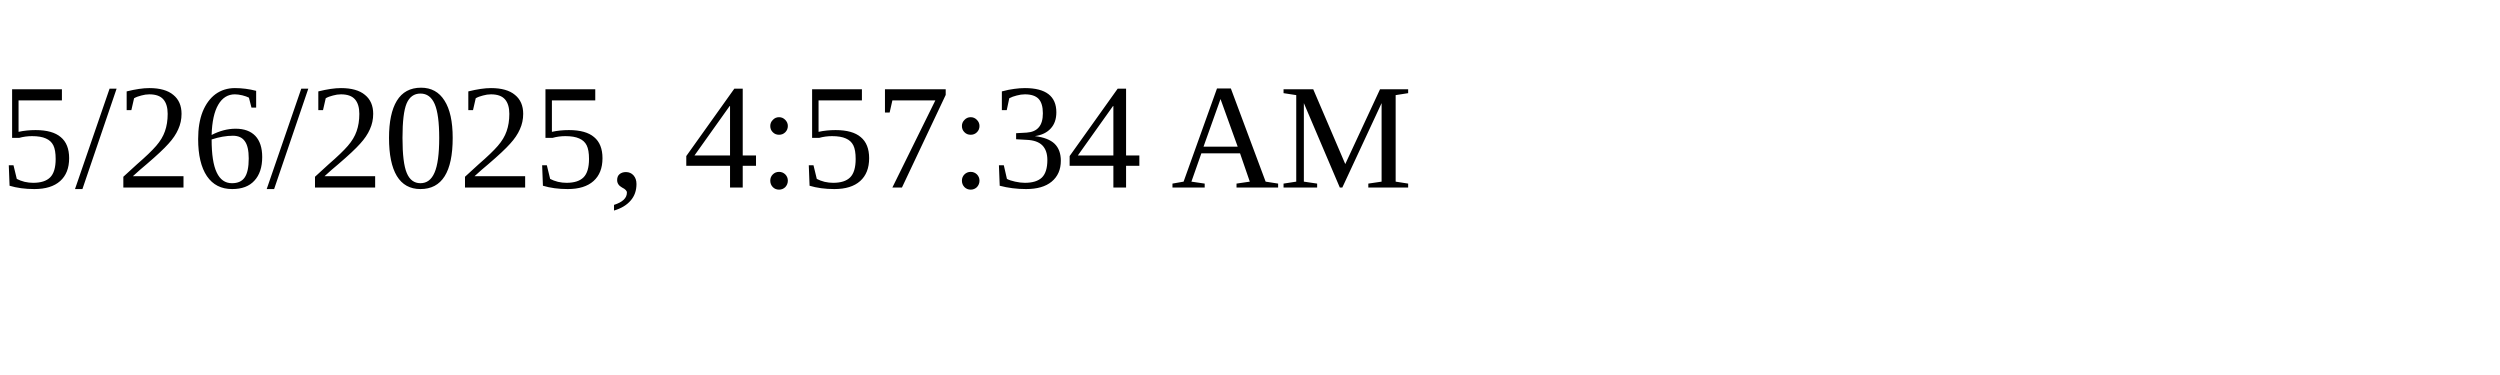
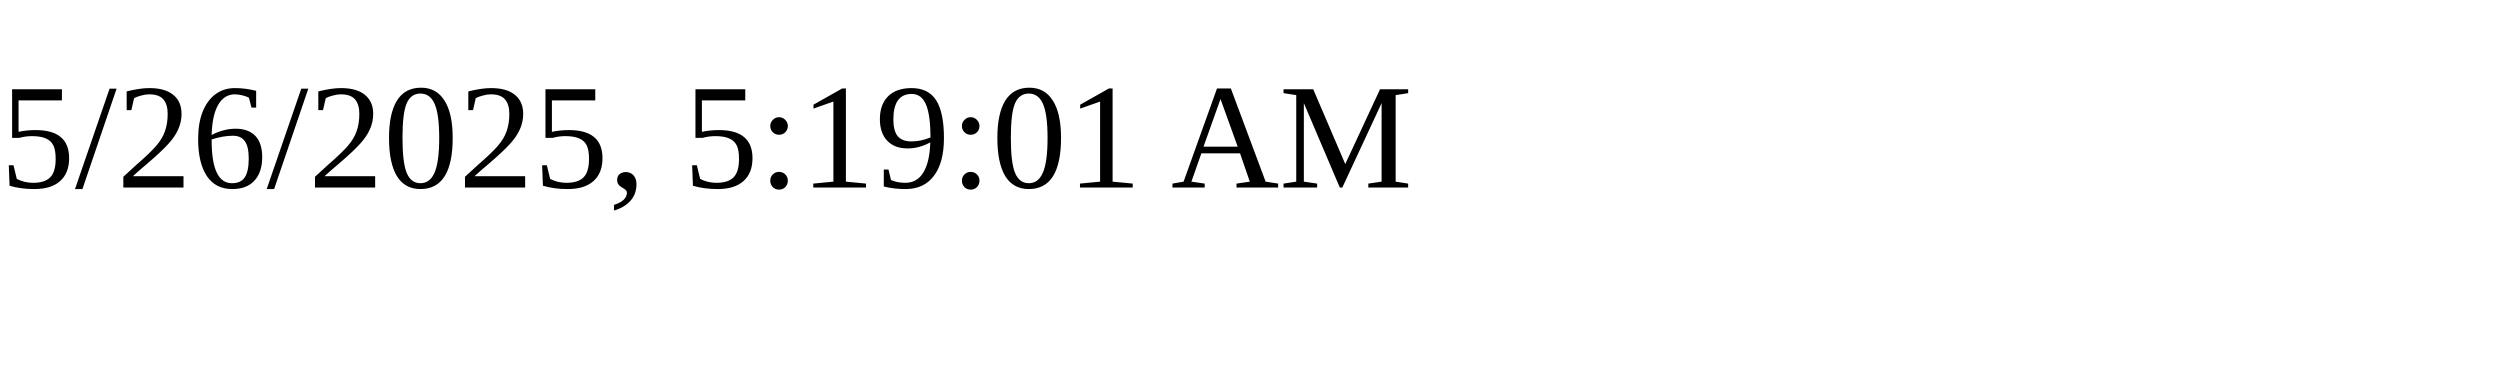
<svg xmlns="http://www.w3.org/2000/svg" height="30" width="200">
-   <text x="0" y="15">5/26/2025, 4:57:34 AM</text>
+   <text x="0" y="15">5/26/2025, 5:19:01 AM</text>
</svg>
